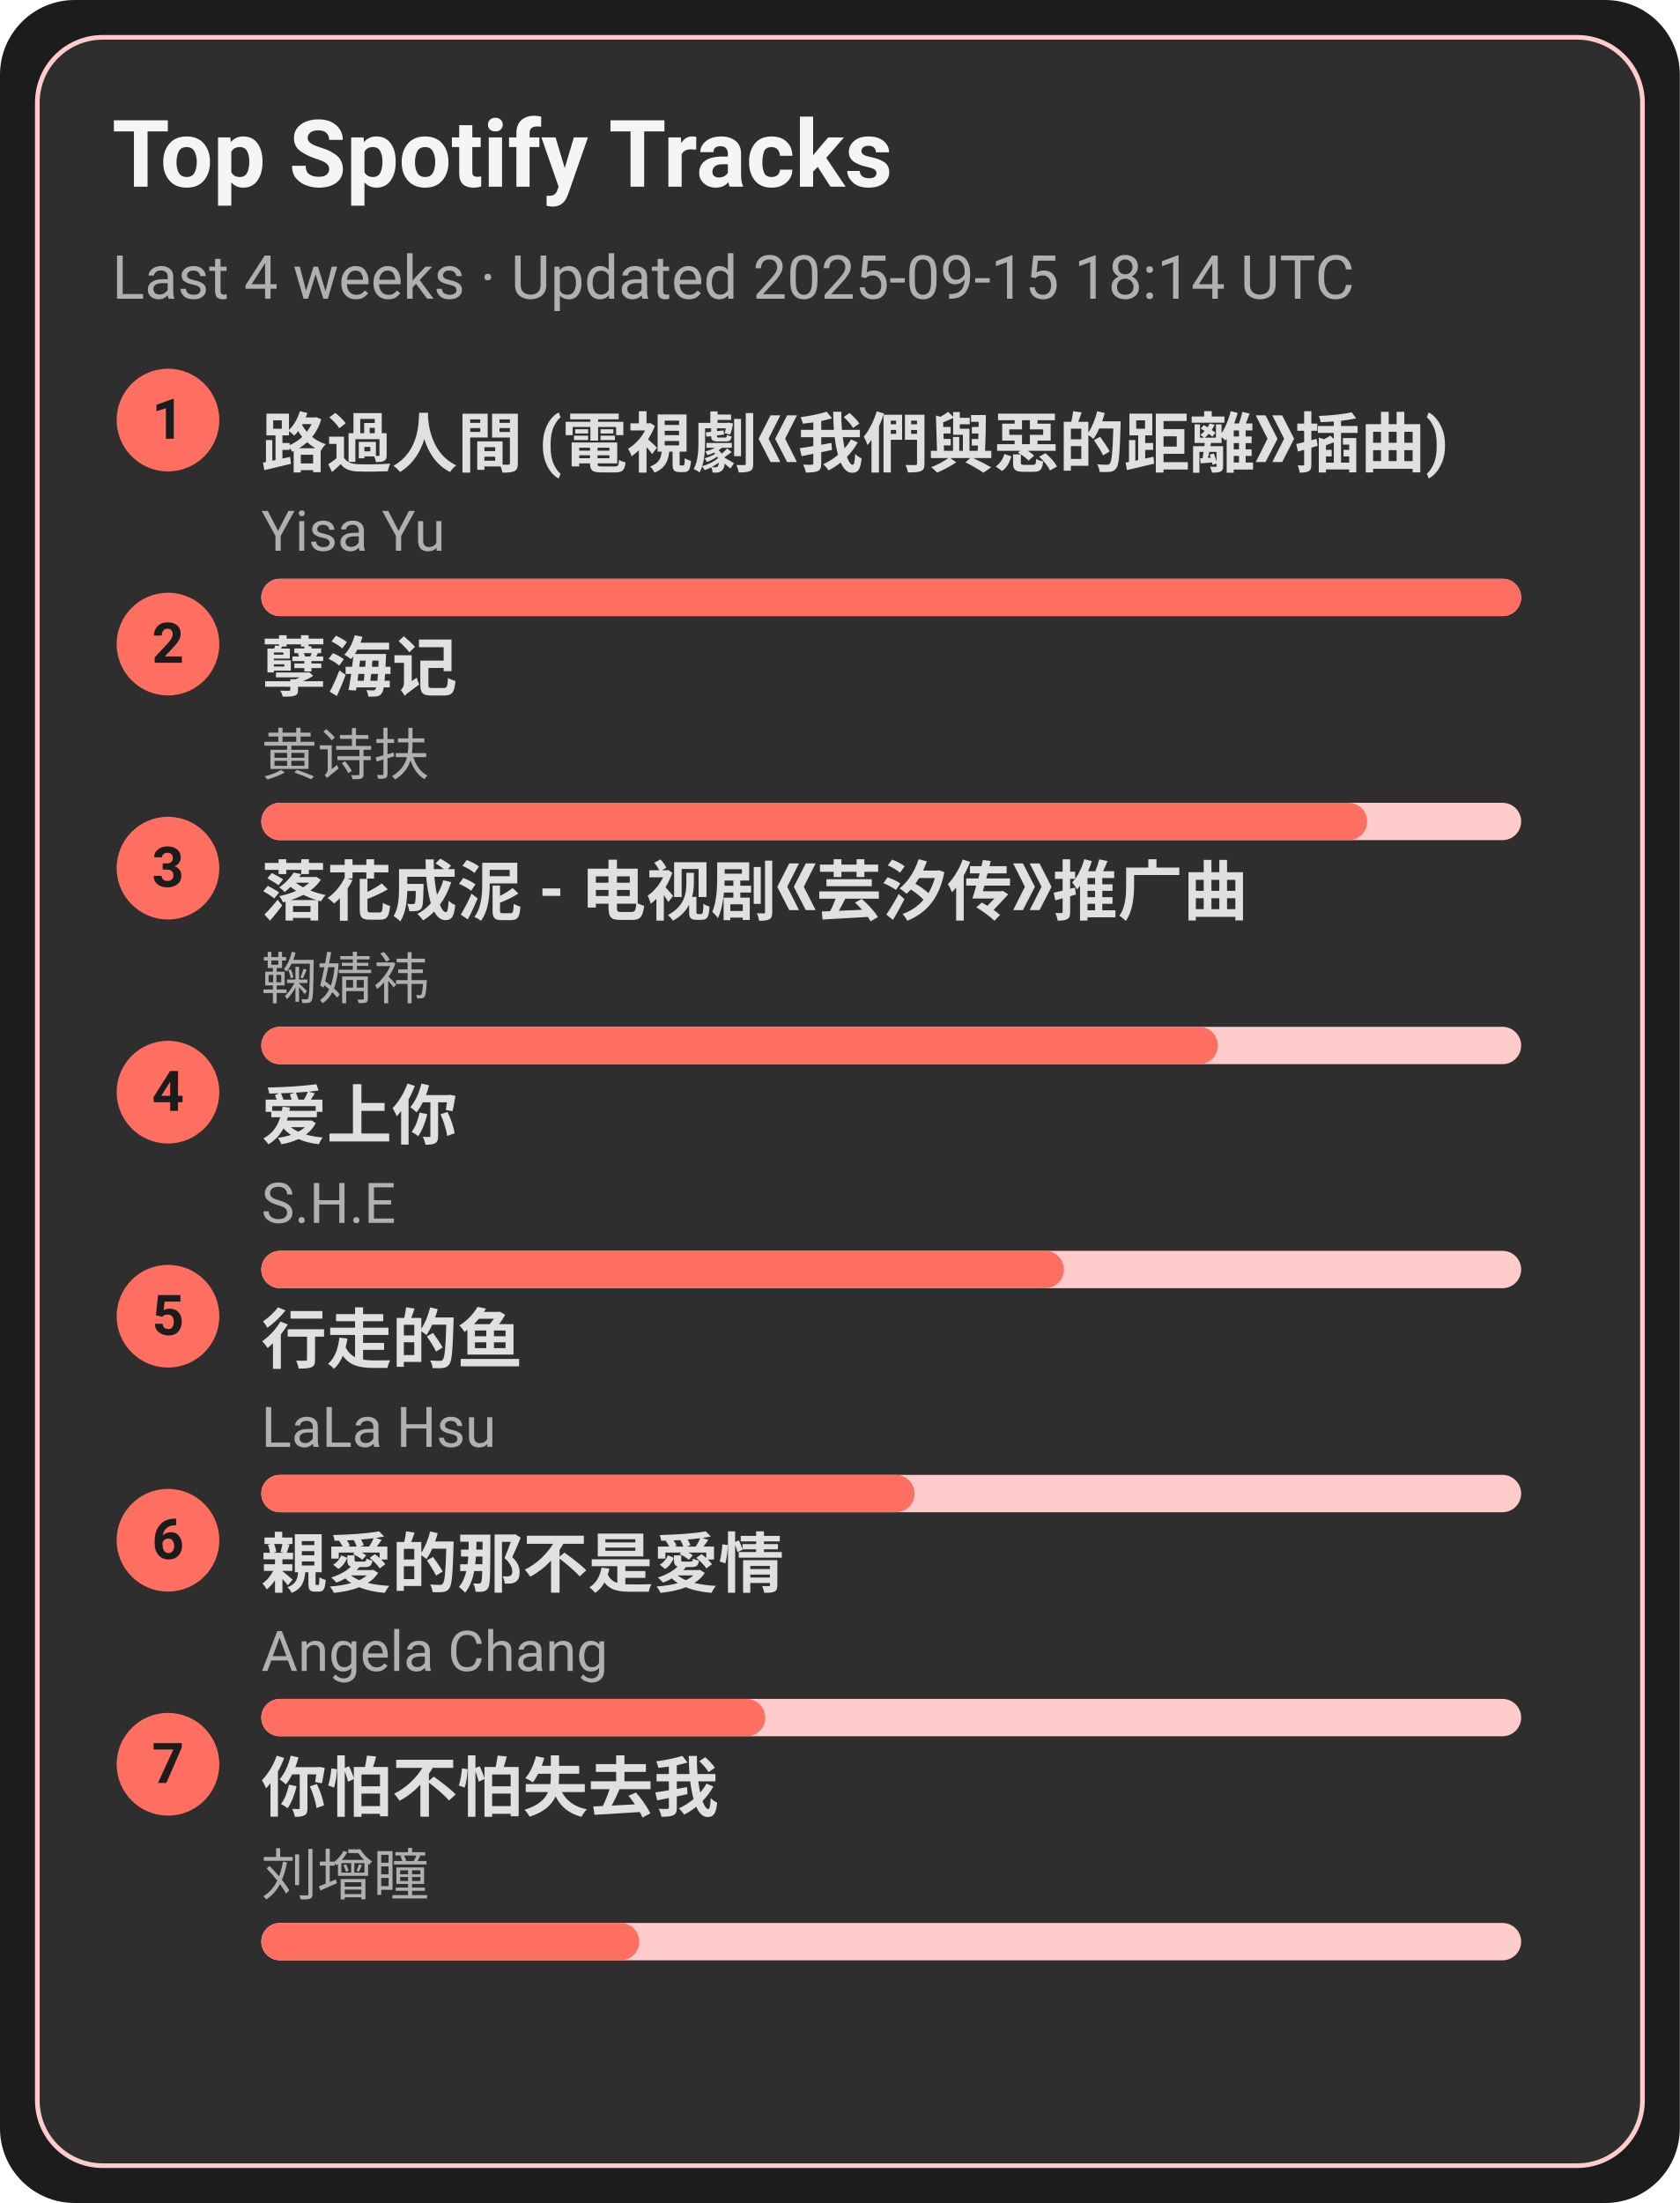
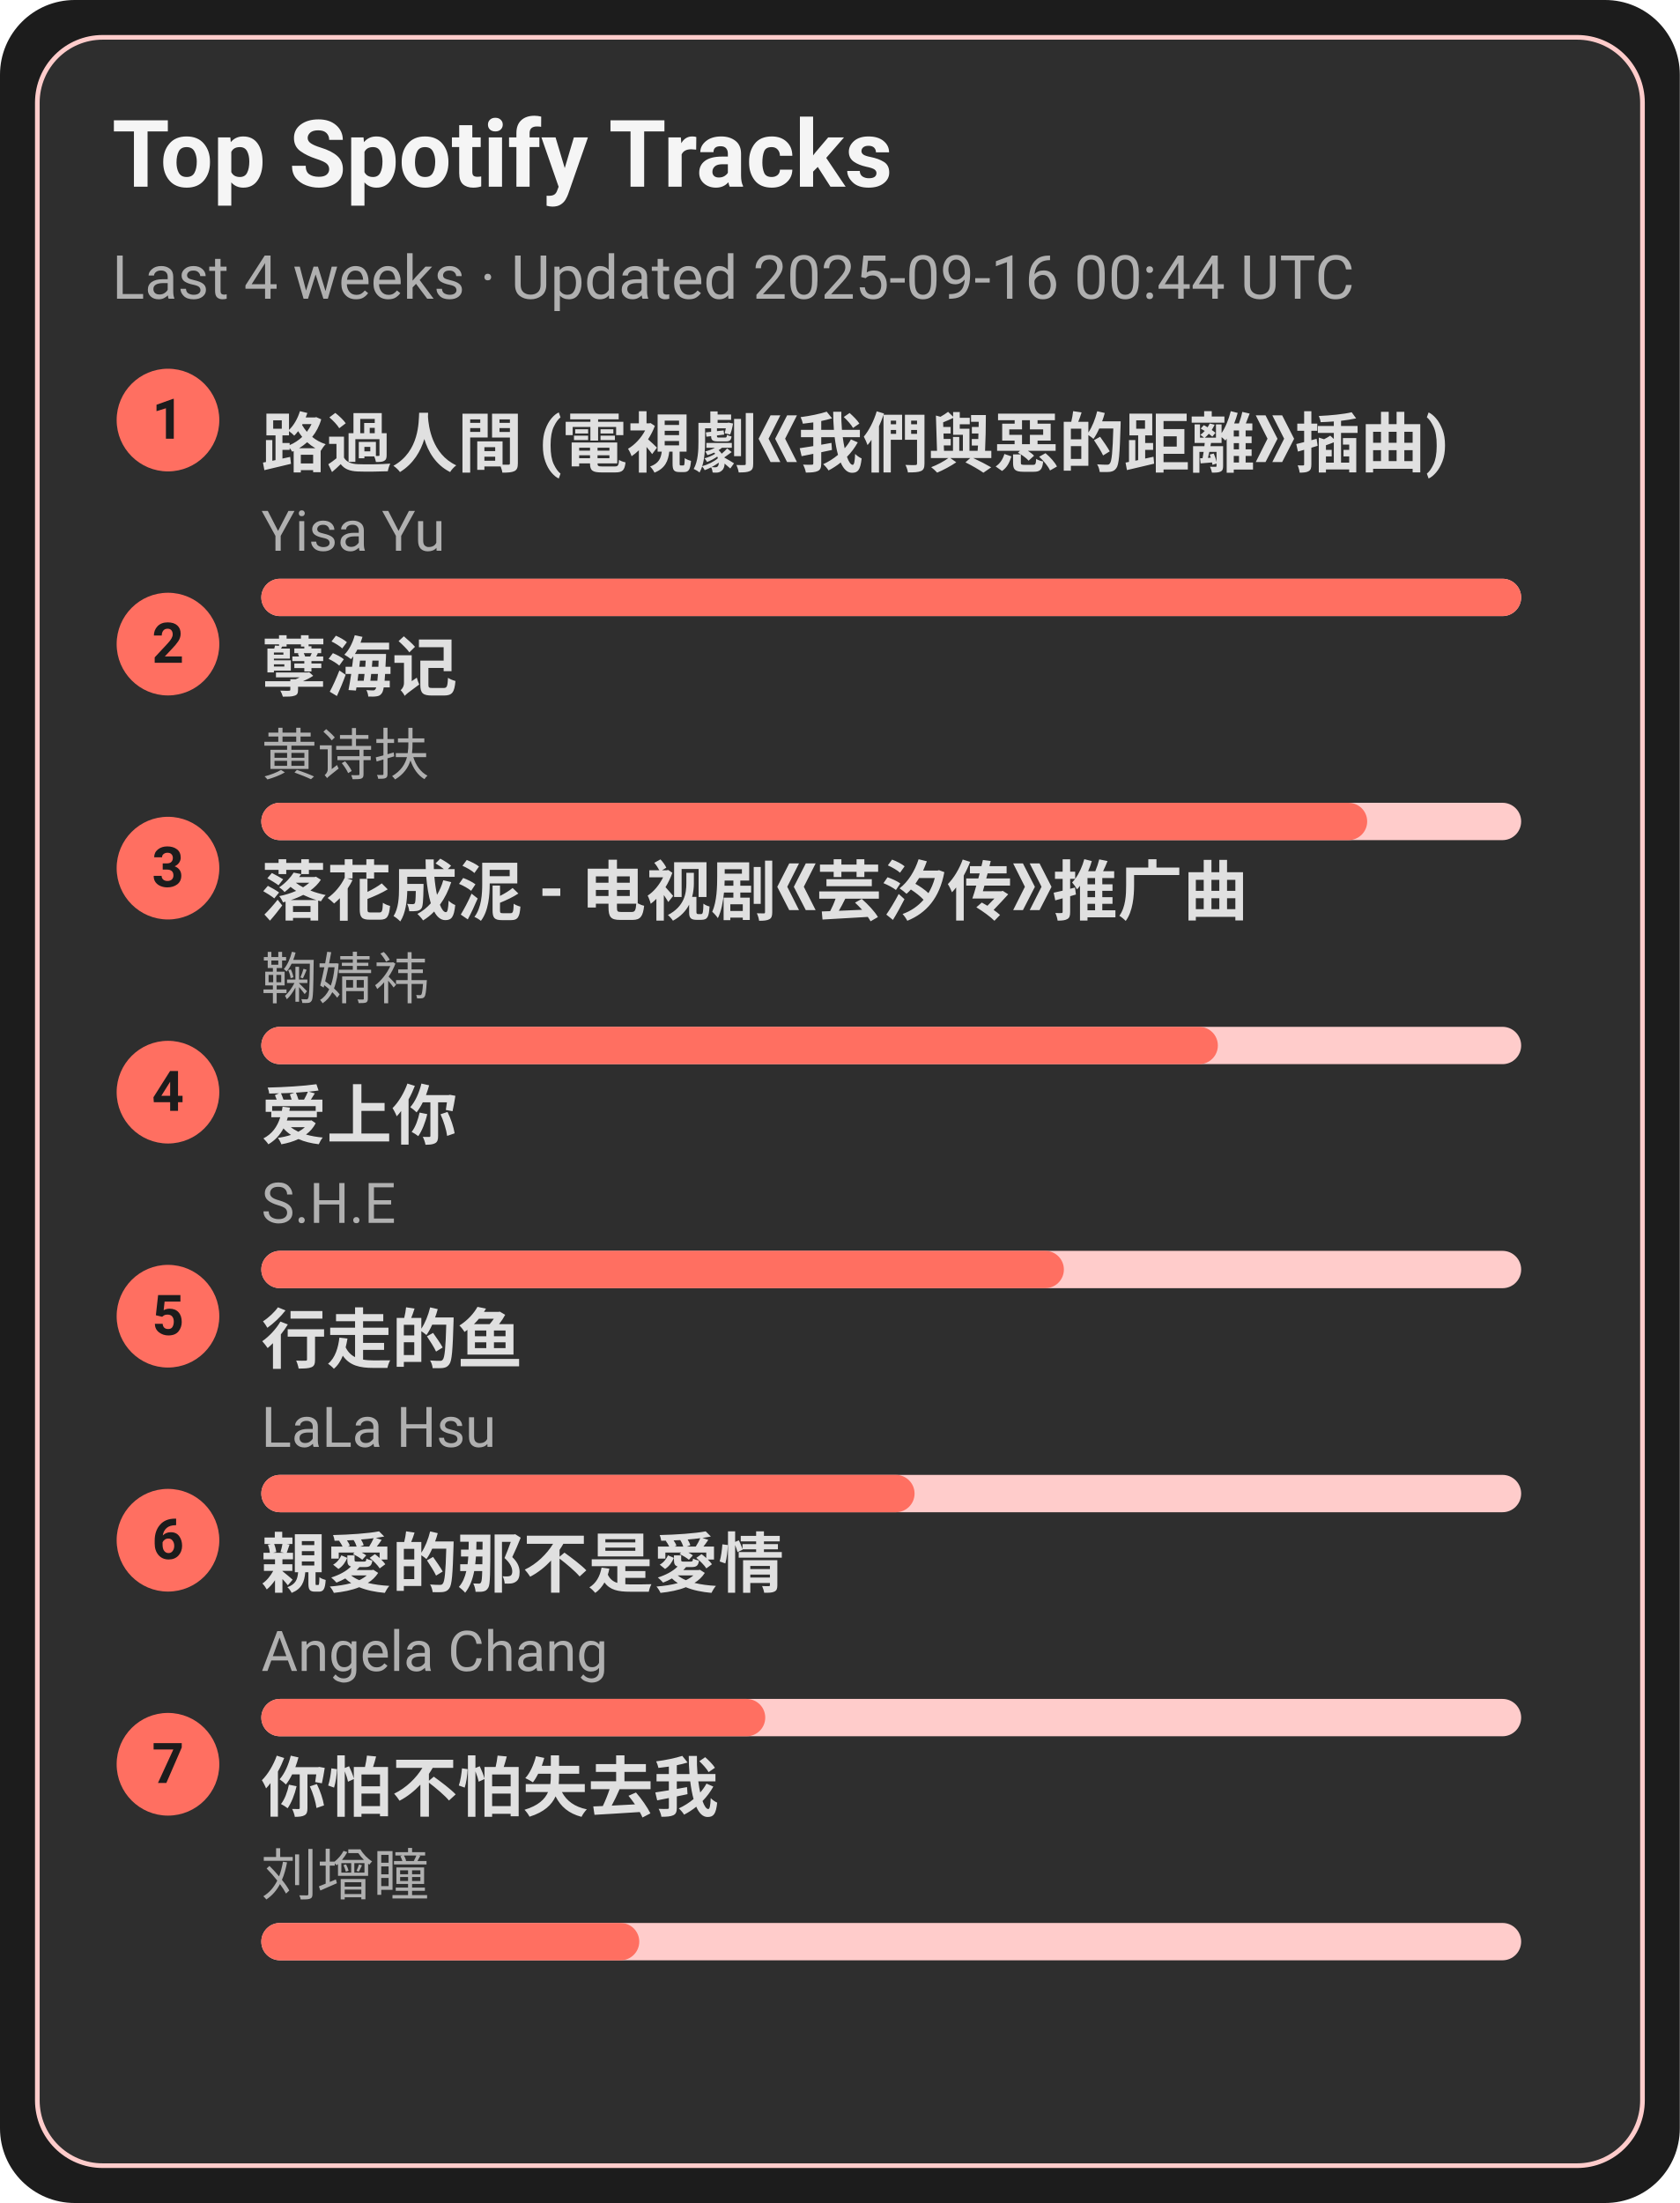
<svg xmlns="http://www.w3.org/2000/svg" width="360" height="472" viewBox="0 0 360 472">
  <style>text{font-family:-apple-system,BlinkMacSystemFont,Segoe UI,Roboto,Ubuntu,Helvetica Neue,Arial,Noto Sans,sans-serif}</style>
  <rect width="360" height="472" rx="16" fill="#1c1c1c" />
  <rect x="8" y="8" width="344" height="456" rx="14" fill="#2e2e2e" stroke="#ffcccb" />
  <text x="24" y="40" font-size="20" fill="#f5f5f5" font-weight="600">Top Spotify Tracks</text>
-   <text x="24" y="64" font-size="13" fill="#b0b0b0">Last 4 weeks · Updated 2025-09-15 18:14 UTC</text>
+   <text x="24" y="64" font-size="13" fill="#b0b0b0">Last 4 weeks · Updated 2025-09-16 00:44 UTC</text>
  <circle cx="36" cy="90" r="11" fill="#ff6f61" />
  <text x="36" y="94" text-anchor="middle" font-size="12" fill="#1c1c1c" font-weight="700">1</text>
  <a href="https://open.spotify.com/track/1ZSleGniKMWNrWvK5cGALO" target="_blank" rel="noopener noreferrer">
    <text x="56" y="100" font-size="14" fill="#e0e0e0" font-weight="600">路過人間 (電視劇《我們與惡的距離》插曲)</text>
  </a>
  <text x="56" y="118" font-size="12" fill="#b0b0b0">Yisa Yu</text>
  <rect x="56" y="124" width="270" height="8" rx="4" fill="#ffcccb" />
  <rect x="56" y="124" width="270" height="8" rx="4" fill="#ff6f61" />
  <circle cx="36" cy="138" r="11" fill="#ff6f61" />
  <text x="36" y="142" text-anchor="middle" font-size="12" fill="#1c1c1c" font-weight="700">2</text>
  <a href="https://open.spotify.com/track/3eIovUMhirNN6btJbpzNqD" target="_blank" rel="noopener noreferrer">
    <text x="56" y="148" font-size="14" fill="#e0e0e0" font-weight="600">孽海记</text>
  </a>
  <text x="56" y="166" font-size="12" fill="#b0b0b0">黄诗扶</text>
  <rect x="56" y="172" width="270" height="8" rx="4" fill="#ffcccb" />
  <rect x="56" y="172" width="237" height="8" rx="4" fill="#ff6f61" />
  <circle cx="36" cy="186" r="11" fill="#ff6f61" />
  <text x="36" y="190" text-anchor="middle" font-size="12" fill="#1c1c1c" font-weight="700">3</text>
  <a href="https://open.spotify.com/track/3kOZsJz3crGIWWHeoCNa0O" target="_blank" rel="noopener noreferrer">
    <text x="56" y="196" font-size="14" fill="#e0e0e0" font-weight="600">落花成泥 - 电视剧《芸汐传》推广曲</text>
  </a>
  <text x="56" y="214" font-size="12" fill="#b0b0b0">鞠婧祎</text>
  <rect x="56" y="220" width="270" height="8" rx="4" fill="#ffcccb" />
  <rect x="56" y="220" width="205" height="8" rx="4" fill="#ff6f61" />
  <circle cx="36" cy="234" r="11" fill="#ff6f61" />
  <text x="36" y="238" text-anchor="middle" font-size="12" fill="#1c1c1c" font-weight="700">4</text>
  <a href="https://open.spotify.com/track/4hcNpo1rtbzyNswsM5byTf" target="_blank" rel="noopener noreferrer">
    <text x="56" y="244" font-size="14" fill="#e0e0e0" font-weight="600">爱上你</text>
  </a>
  <text x="56" y="262" font-size="12" fill="#b0b0b0">S.H.E</text>
  <rect x="56" y="268" width="270" height="8" rx="4" fill="#ffcccb" />
  <rect x="56" y="268" width="172" height="8" rx="4" fill="#ff6f61" />
  <circle cx="36" cy="282" r="11" fill="#ff6f61" />
  <text x="36" y="286" text-anchor="middle" font-size="12" fill="#1c1c1c" font-weight="700">5</text>
  <a href="https://open.spotify.com/track/5tGyQ1cWTaHBfZSHWr8AZb" target="_blank" rel="noopener noreferrer">
    <text x="56" y="292" font-size="14" fill="#e0e0e0" font-weight="600">行走的鱼</text>
  </a>
  <text x="56" y="310" font-size="12" fill="#b0b0b0">LaLa Hsu</text>
  <rect x="56" y="316" width="270" height="8" rx="4" fill="#ffcccb" />
  <rect x="56" y="316" width="140" height="8" rx="4" fill="#ff6f61" />
  <circle cx="36" cy="330" r="11" fill="#ff6f61" />
  <text x="36" y="334" text-anchor="middle" font-size="12" fill="#1c1c1c" font-weight="700">6</text>
  <a href="https://open.spotify.com/track/1MAv2SJPGVVDHyFlhflmYR" target="_blank" rel="noopener noreferrer">
    <text x="56" y="340" font-size="14" fill="#e0e0e0" font-weight="600">親愛的那不是愛情</text>
  </a>
  <text x="56" y="358" font-size="12" fill="#b0b0b0">Angela Chang</text>
  <rect x="56" y="364" width="270" height="8" rx="4" fill="#ffcccb" />
  <rect x="56" y="364" width="108" height="8" rx="4" fill="#ff6f61" />
  <circle cx="36" cy="378" r="11" fill="#ff6f61" />
  <text x="36" y="382" text-anchor="middle" font-size="12" fill="#1c1c1c" font-weight="700">7</text>
  <a href="https://open.spotify.com/track/0vKJhYNufamYZncaY3A8TO" target="_blank" rel="noopener noreferrer">
    <text x="56" y="388" font-size="14" fill="#e0e0e0" font-weight="600">你怕不怕失去我</text>
  </a>
  <text x="56" y="406" font-size="12" fill="#b0b0b0">刘增瞳</text>
  <rect x="56" y="412" width="270" height="8" rx="4" fill="#ffcccb" />
  <rect x="56" y="412" width="81" height="8" rx="4" fill="#ff6f61" />
</svg>
